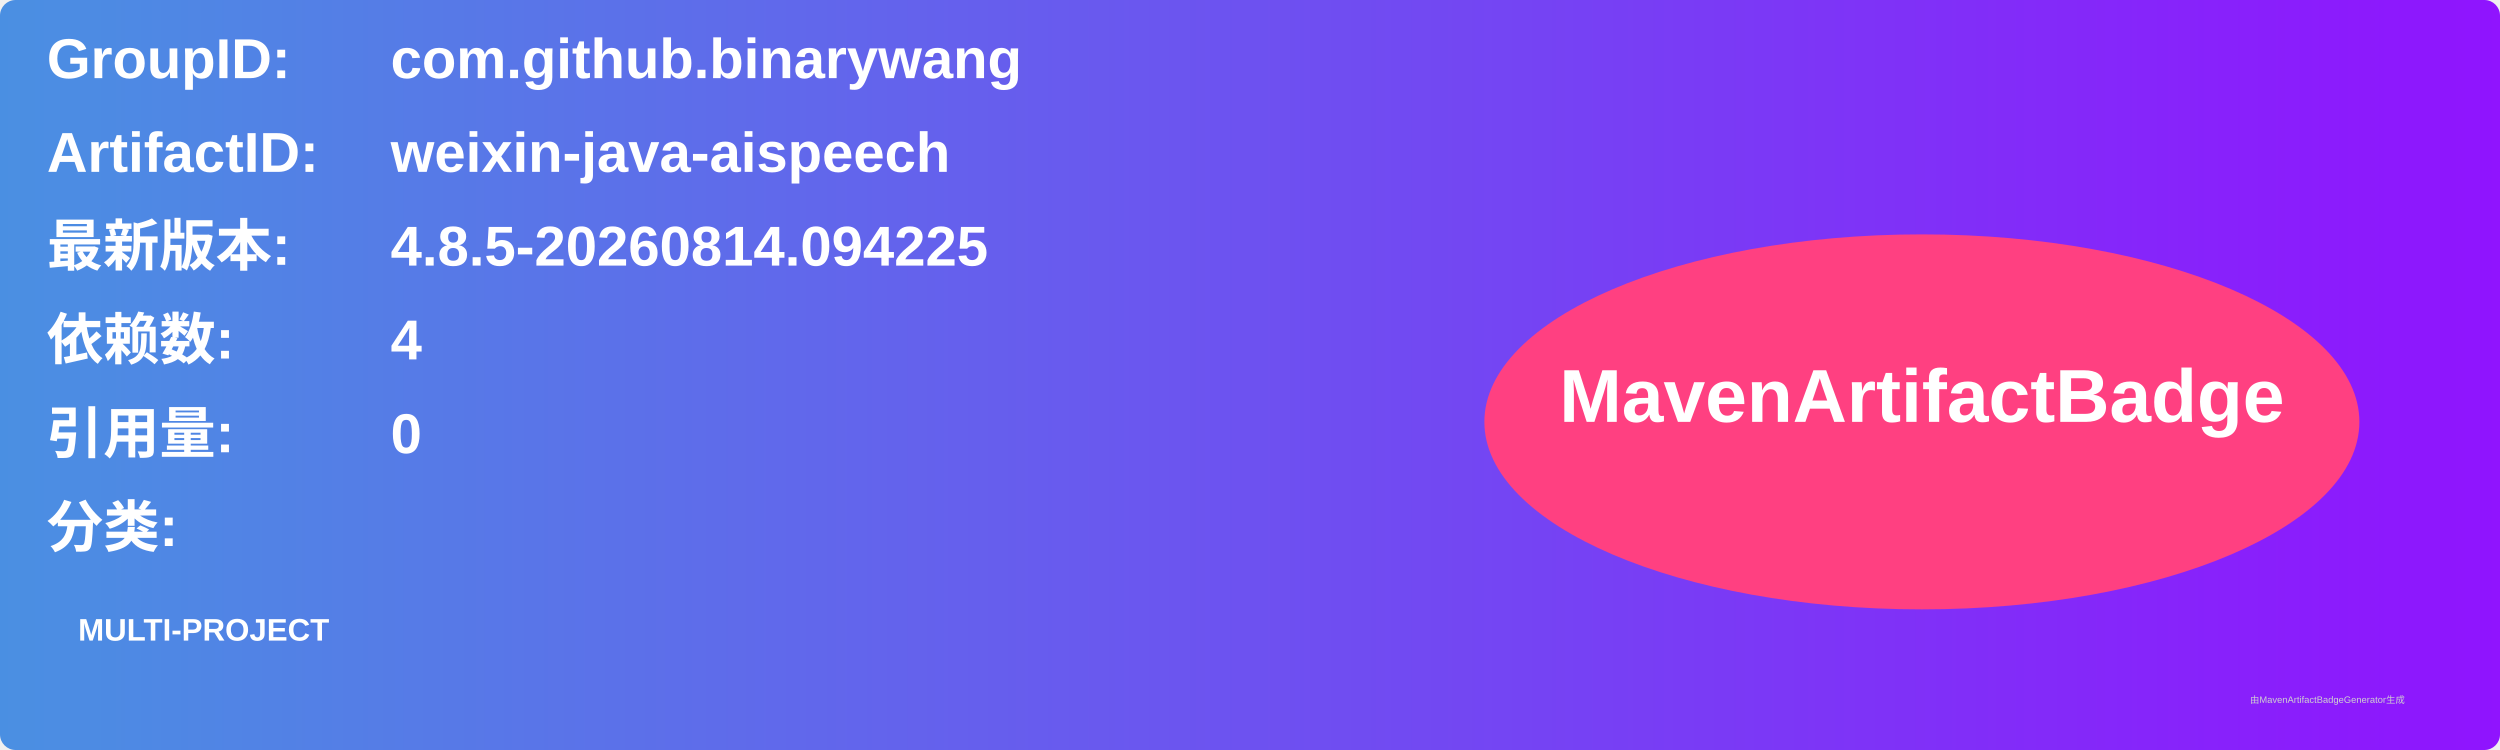
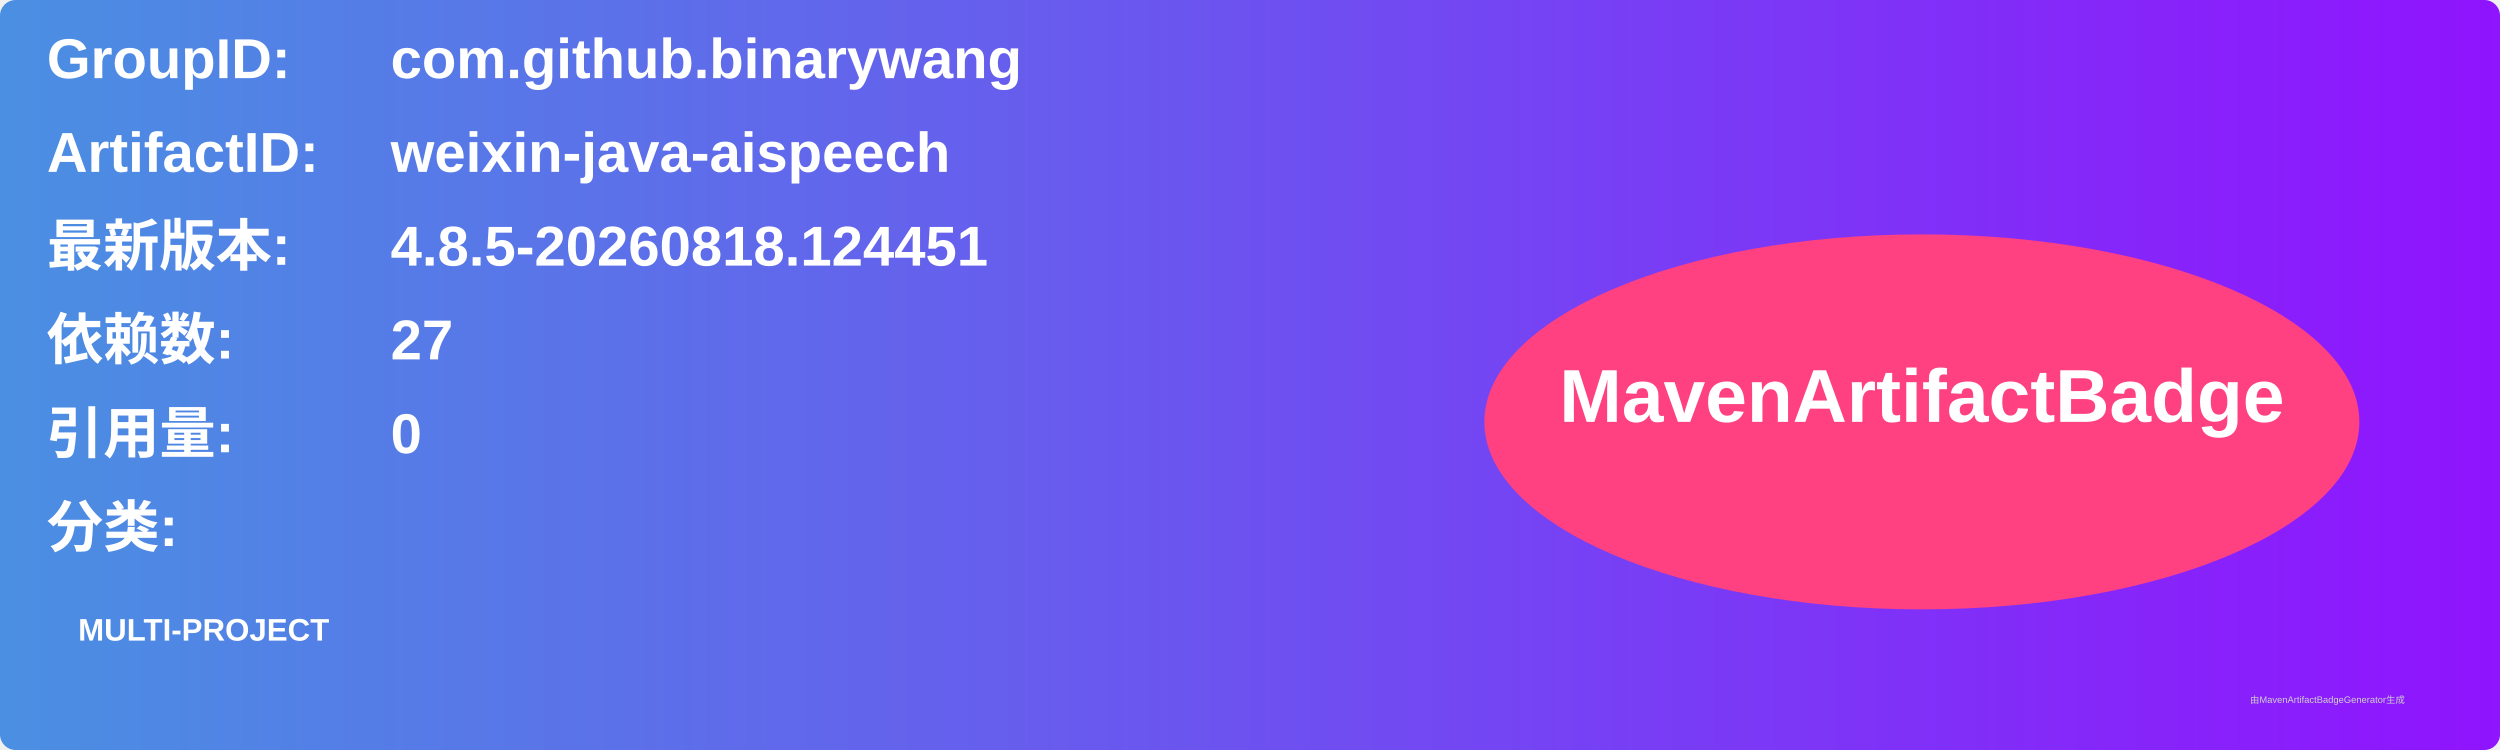
<svg xmlns="http://www.w3.org/2000/svg" width="800" height="240" viewBox="0 0 800 240">
  <linearGradient id="grad" x1="0%" y1="0%" x2="100%" y2="0%">
    <stop offset="0%" stop-color="#4a90e2" />
    <stop offset="100%" stop-color="#9013fe" />
  </linearGradient>
  <rect width="100%" height="100%" rx="5" ry="5" fill="url(#grad)" />
  <g transform="translate(15, 15)">
    <text x="0" y="10" font-family="Arial" font-size="18" fill="white" font-weight="bold" width="260">GroupID:</text>
    <text x="110" y="10" font-family="Arial" font-size="18" fill="white" font-weight="bold" width="460">com.github.binarywang</text>
    <text x="0" y="40" font-family="Arial" font-size="18" fill="white" font-weight="bold" width="260">ArtifactID:</text>
    <text x="110" y="40" font-family="Arial" font-size="18" fill="white" font-weight="bold" width="460">weixin-java-aispeech</text>
    <text x="0" y="70" font-family="Arial" font-size="18" fill="white" font-weight="bold">最新版本:</text>
    <text x="110" y="70" font-family="Arial" font-size="18" fill="white" font-weight="bold">
-       <tspan font-weight="bold">4.8.5-20260814.094225</tspan>
+       <tspan font-weight="bold">4.8.5-20260818.124451</tspan>
    </text>
    <text x="0" y="100" font-family="Arial" font-size="18" fill="white" font-weight="bold">依赖数: </text>
    <text x="110" y="100" font-family="Arial" font-size="18" fill="white">
-       <tspan font-weight="bold">4</tspan>
+       <tspan font-weight="bold">27</tspan>
    </text>
    <text x="0" y="130" font-family="Arial" font-size="18" fill="white" font-weight="bold">引用量: </text>
    <text x="110" y="130" font-family="Arial" font-size="18" fill="white">
      <tspan font-weight="bold">0</tspan>
    </text>
    <text x="0" y="160" font-family="Arial" font-size="18" fill="white" font-weight="bold">分类:</text>
    <text x="10" y="190" font-family="Arial" font-size="10" fill="white">
      <tspan font-weight="bold">MULTI-PROJECT</tspan>
    </text>
    <ellipse cx="600" cy="120" rx="140" ry="60" fill="#ff4081" />
    <text x="600" y="120" text-anchor="middle" font-family="Arial" font-size="24" fill="white" font-weight="bold">MavenArtifactBadge</text>
  </g>
  <text x="720" y="225" font-family="Arial" font-size="3" fill="#d0d0d0">由MavenArtifactBadgeGenerator生成</text>
</svg>
